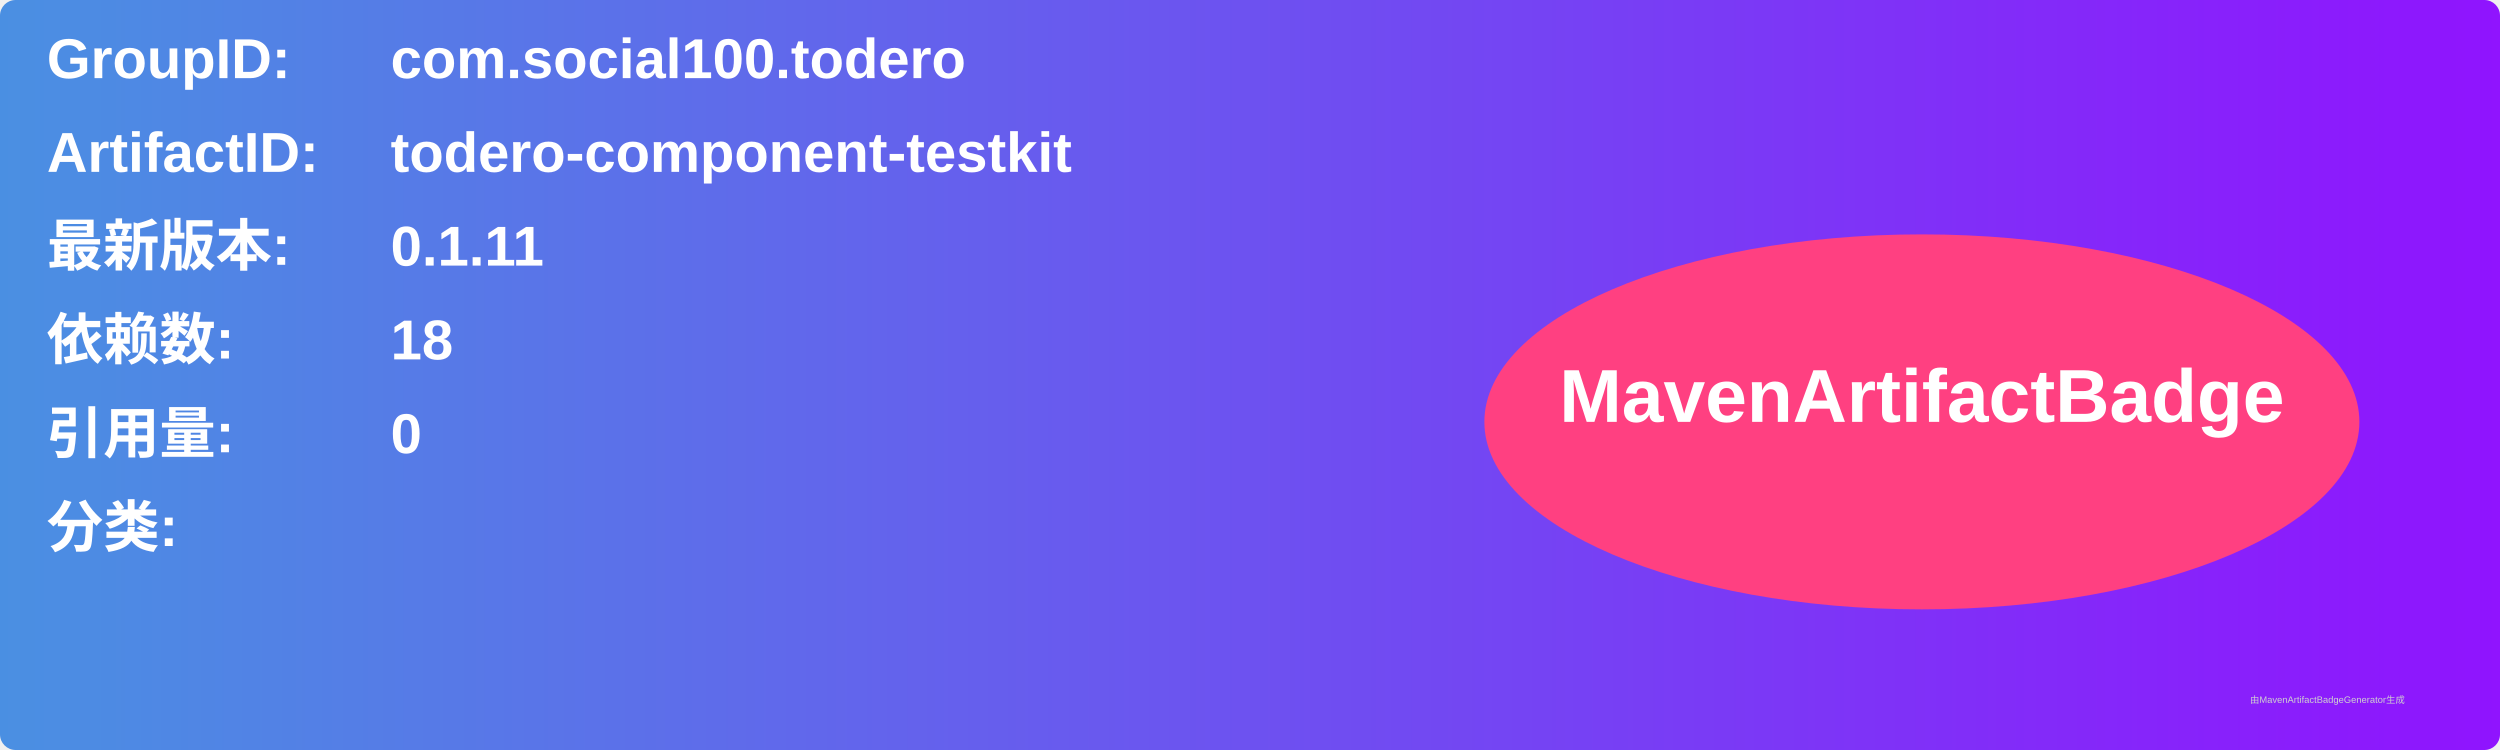
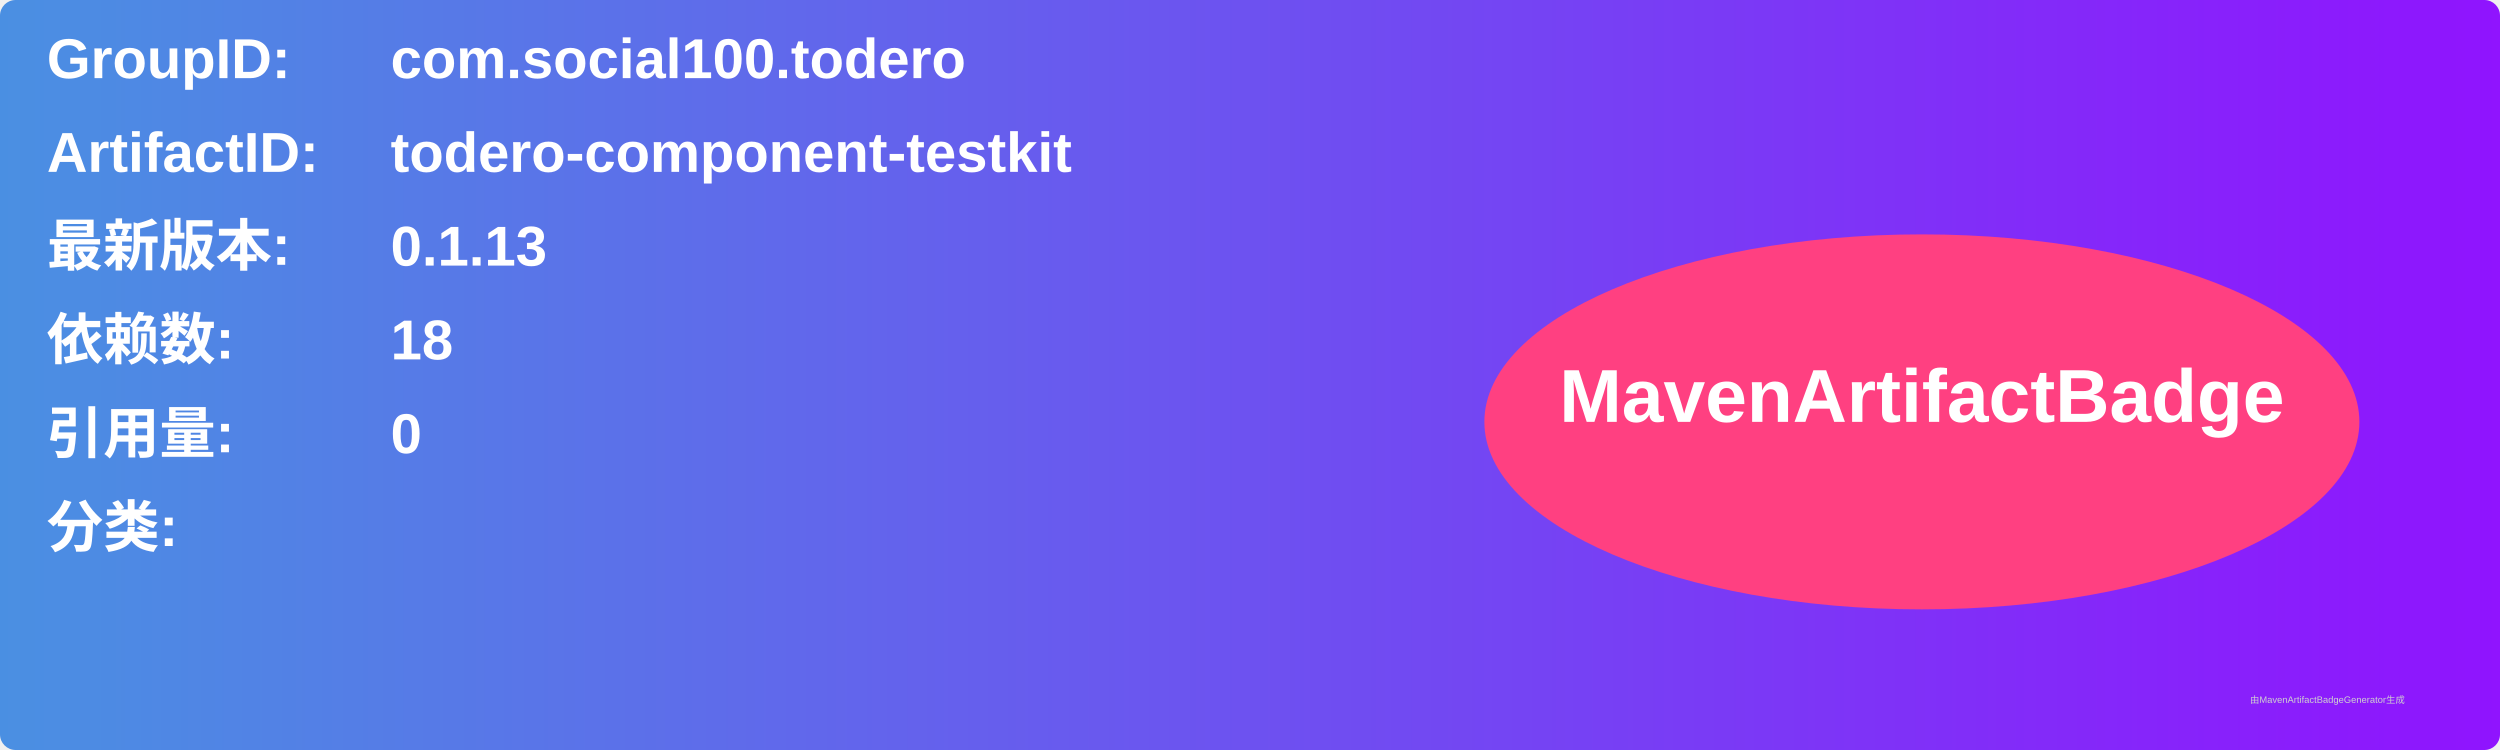
<svg xmlns="http://www.w3.org/2000/svg" width="800" height="240" viewBox="0 0 800 240">
  <linearGradient id="grad" x1="0%" y1="0%" x2="100%" y2="0%">
    <stop offset="0%" stop-color="#4a90e2" />
    <stop offset="100%" stop-color="#9013fe" />
  </linearGradient>
  <rect width="100%" height="100%" rx="5" ry="5" fill="url(#grad)" />
  <g transform="translate(15, 15)">
    <text x="0" y="10" font-family="Arial" font-size="18" fill="white" font-weight="bold" width="260">GroupID:</text>
    <text x="110" y="10" font-family="Arial" font-size="18" fill="white" font-weight="bold" width="460">com.social100.todero</text>
    <text x="0" y="40" font-family="Arial" font-size="18" fill="white" font-weight="bold" width="260">ArtifactID:</text>
    <text x="110" y="40" font-family="Arial" font-size="18" fill="white" font-weight="bold" width="460">todero-component-testkit</text>
    <text x="0" y="70" font-family="Arial" font-size="18" fill="white" font-weight="bold">最新版本:</text>
    <text x="110" y="70" font-family="Arial" font-size="18" fill="white" font-weight="bold">
-       <tspan font-weight="bold">0.1.11</tspan>
+       <tspan font-weight="bold">0.1.13</tspan>
    </text>
    <text x="0" y="100" font-family="Arial" font-size="18" fill="white" font-weight="bold">依赖数: </text>
    <text x="110" y="100" font-family="Arial" font-size="18" fill="white">
      <tspan font-weight="bold">18</tspan>
    </text>
    <text x="0" y="130" font-family="Arial" font-size="18" fill="white" font-weight="bold">引用量: </text>
    <text x="110" y="130" font-family="Arial" font-size="18" fill="white">
      <tspan font-weight="bold">0</tspan>
    </text>
    <text x="0" y="160" font-family="Arial" font-size="18" fill="white" font-weight="bold">分类:</text>
    <text x="10" y="190" font-family="Arial" font-size="10" fill="white">
      <tspan font-weight="bold" />
    </text>
    <ellipse cx="600" cy="120" rx="140" ry="60" fill="#ff4081" />
    <text x="600" y="120" text-anchor="middle" font-family="Arial" font-size="24" fill="white" font-weight="bold">MavenArtifactBadge</text>
  </g>
  <text x="720" y="225" font-family="Arial" font-size="3" fill="#d0d0d0">由MavenArtifactBadgeGenerator生成</text>
</svg>
